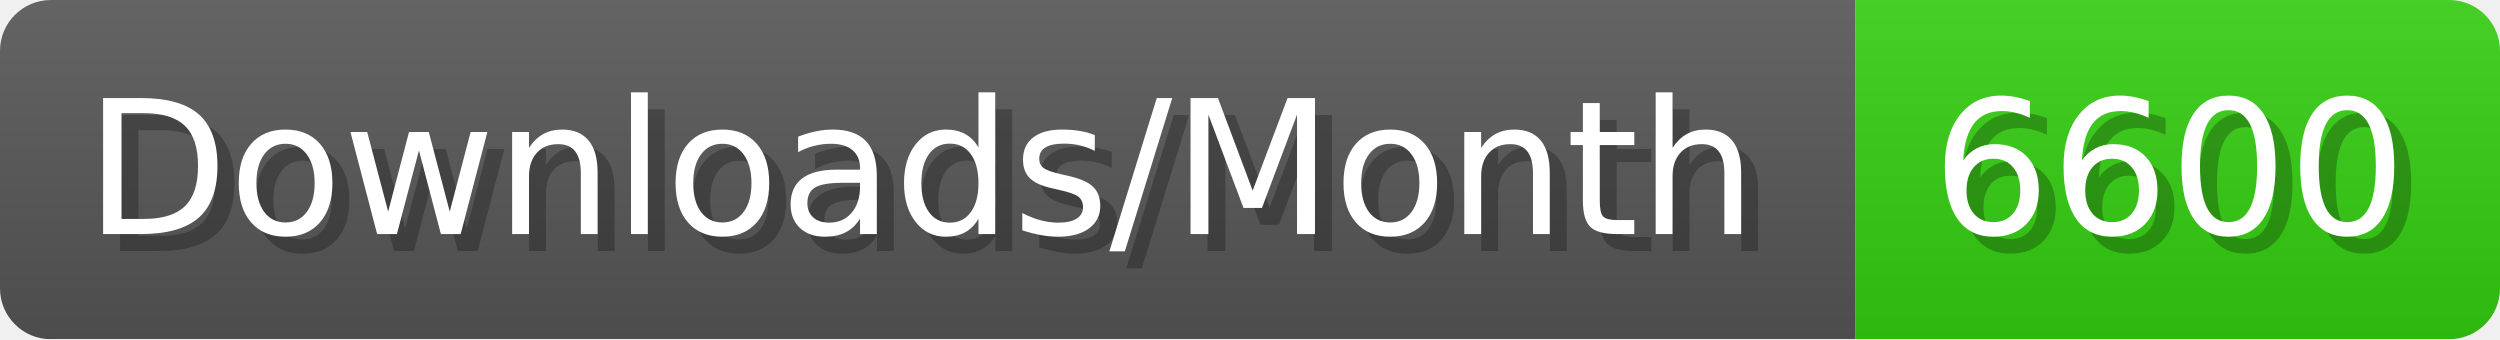
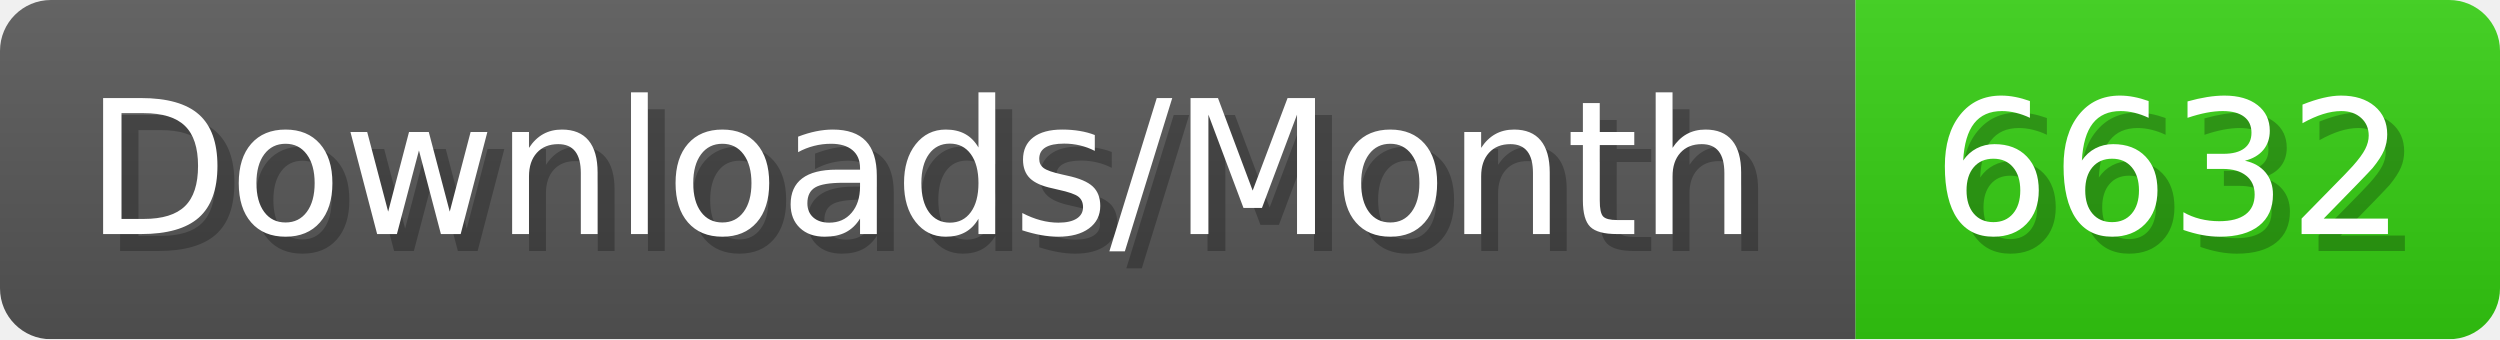
- <svg xmlns="http://www.w3.org/2000/svg" width="147.4" height="20" viewBox="0 0 1474 200" role="img" aria-label="Downloads/Month: 6600">
+ <svg xmlns="http://www.w3.org/2000/svg" width="147.4" height="20" viewBox="0 0 1474 200" role="img" aria-label="Downloads/Month: 6632">
  <linearGradient id="YlXUI" x2="0" y2="100%">
    <stop offset="0" stop-opacity=".1" stop-color="#EEE" />
    <stop offset="1" stop-opacity=".1" />
  </linearGradient>
  <mask id="JHhop">
    <rect width="1474" height="200" rx="30" fill="#FFF" />
  </mask>
  <g mask="url(#JHhop)">
    <rect width="1094" height="200" fill="#555" />
    <rect width="380" height="200" fill="#3C1" x="1094" />
    <rect width="1474" height="200" fill="url(#YlXUI)" />
  </g>
  <g aria-hidden="true" fill="#fff" text-anchor="start" font-family="Verdana,DejaVu Sans,sans-serif" font-size="110">
    <text x="60" y="148" textLength="994" fill="#000" opacity="0.25">Downloads/Month</text>
    <text x="50" y="138" textLength="994">Downloads/Month</text>
-     <text x="1149" y="148" textLength="280" fill="#000" opacity="0.25">6600</text>
-     <text x="1139" y="138" textLength="280">6600</text>
+     <text x="1149" y="148" textLength="280" fill="#000" opacity="0.25">6632</text>
+     <text x="1139" y="138" textLength="280">6632</text>
  </g>
</svg>
